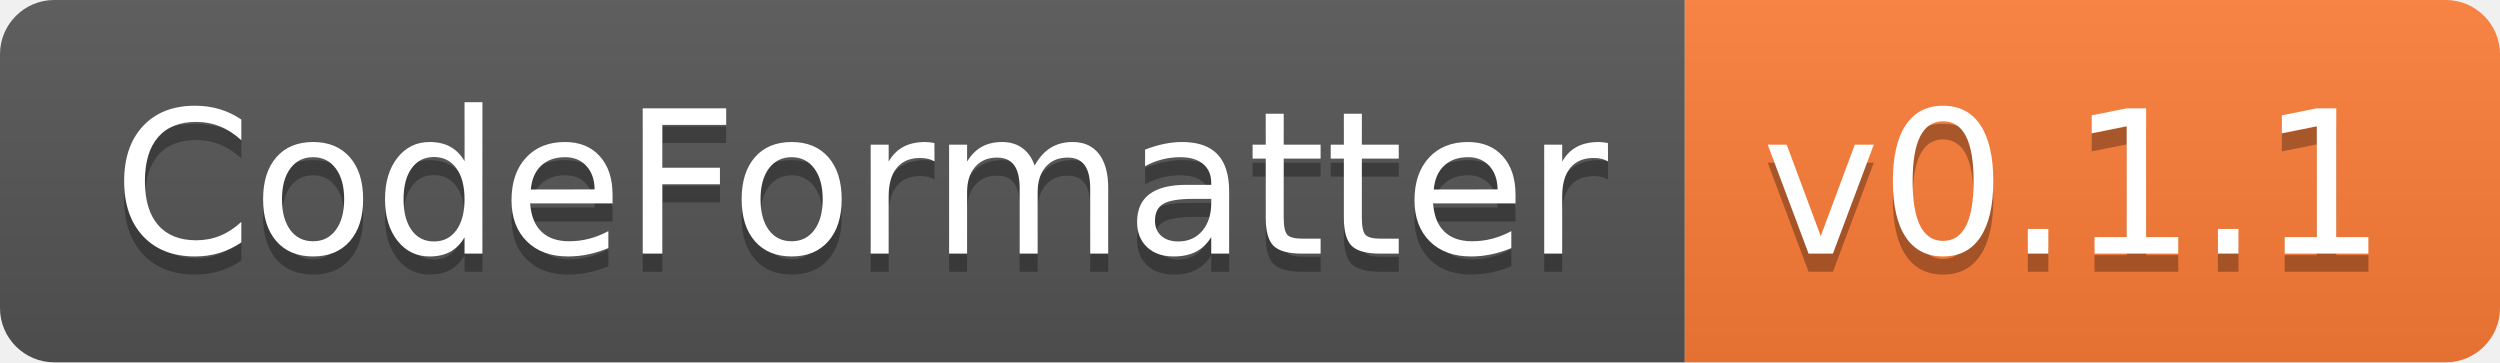
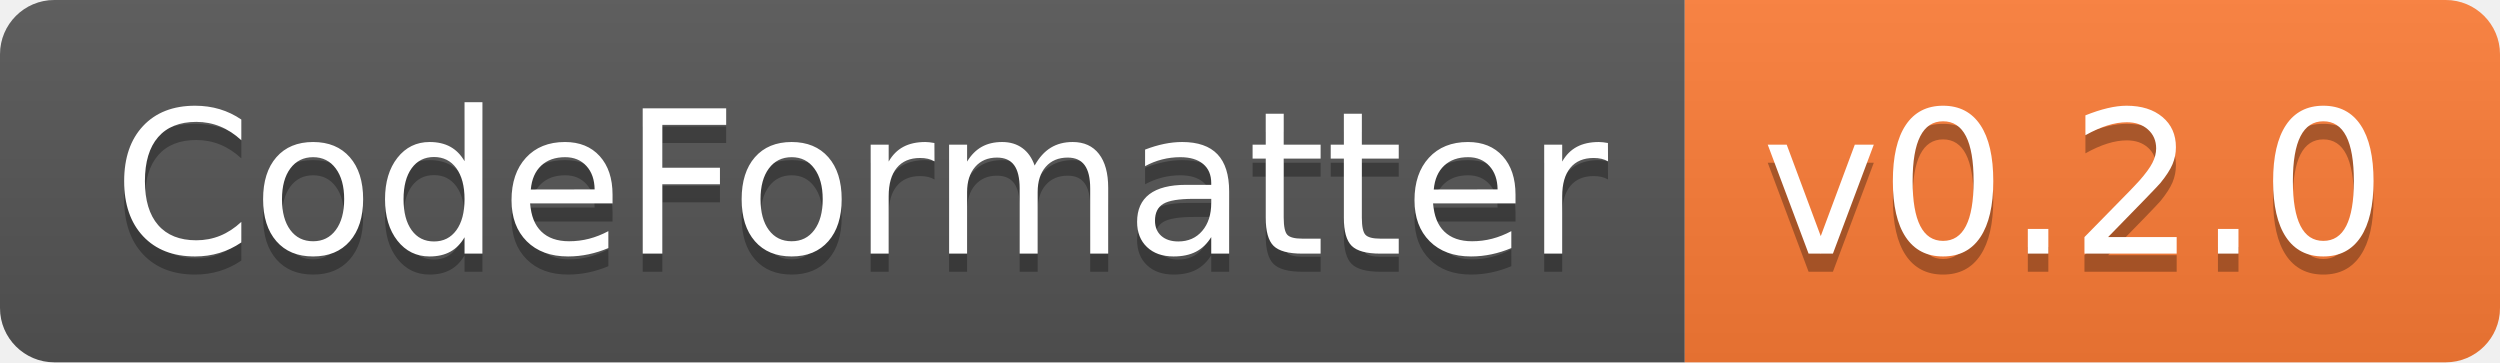
- <svg xmlns="http://www.w3.org/2000/svg" width="138" height="20" role="img" aria-label="CodeFormatter: v0.1.1">
+ <svg xmlns="http://www.w3.org/2000/svg" width="138" height="20" role="img" aria-label="CodeFormatter: v0.2.0">
  <linearGradient id="s" x2="0" y2="100%">
    <stop offset="0" stop-color="#bbb" stop-opacity=".1" />
    <stop offset="1" stop-opacity=".1" />
  </linearGradient>
  <clipPath id="r">
    <rect width="138" height="20" rx="3" fill="#fff" />
  </clipPath>
  <g clip-path="url(#r)">
    <rect width="93" height="20" fill="#555" />
    <rect x="93" width="45" height="20" fill="#fe7d37" />
    <rect width="138" height="20" fill="url(#s)" />
  </g>
  <g fill="#fff" text-anchor="middle" font-family="Verdana,Geneva,DejaVu Sans,sans-serif" text-rendering="geometricPrecision" font-size="110">
    <text aria-hidden="true" x="475" y="150" fill="#010101" fill-opacity=".3" transform="scale(.1)" textLength="830">CodeFormatter</text>
    <text x="475" y="140" transform="scale(.1)" fill="#fff" textLength="830">CodeFormatter</text>
-     <text aria-hidden="true" x="1145" y="150" fill="#010101" fill-opacity=".3" transform="scale(.1)" textLength="350">v0.1.1</text>
-     <text x="1145" y="140" transform="scale(.1)" fill="#fff" textLength="350">v0.1.1</text>
+     <text aria-hidden="true" x="1145" y="150" fill="#010101" fill-opacity=".3" transform="scale(.1)" textLength="350">v0.2.0</text>
+     <text x="1145" y="140" transform="scale(.1)" fill="#fff" textLength="350">v0.2.0</text>
  </g>
</svg>
